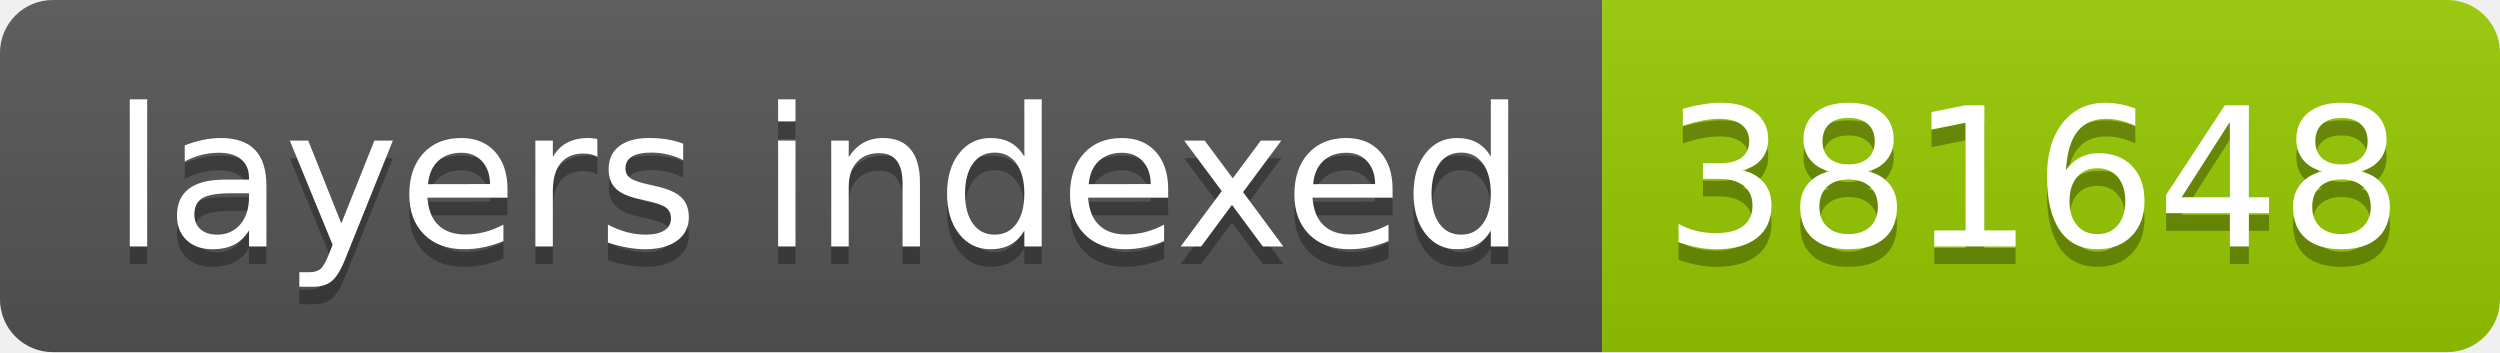
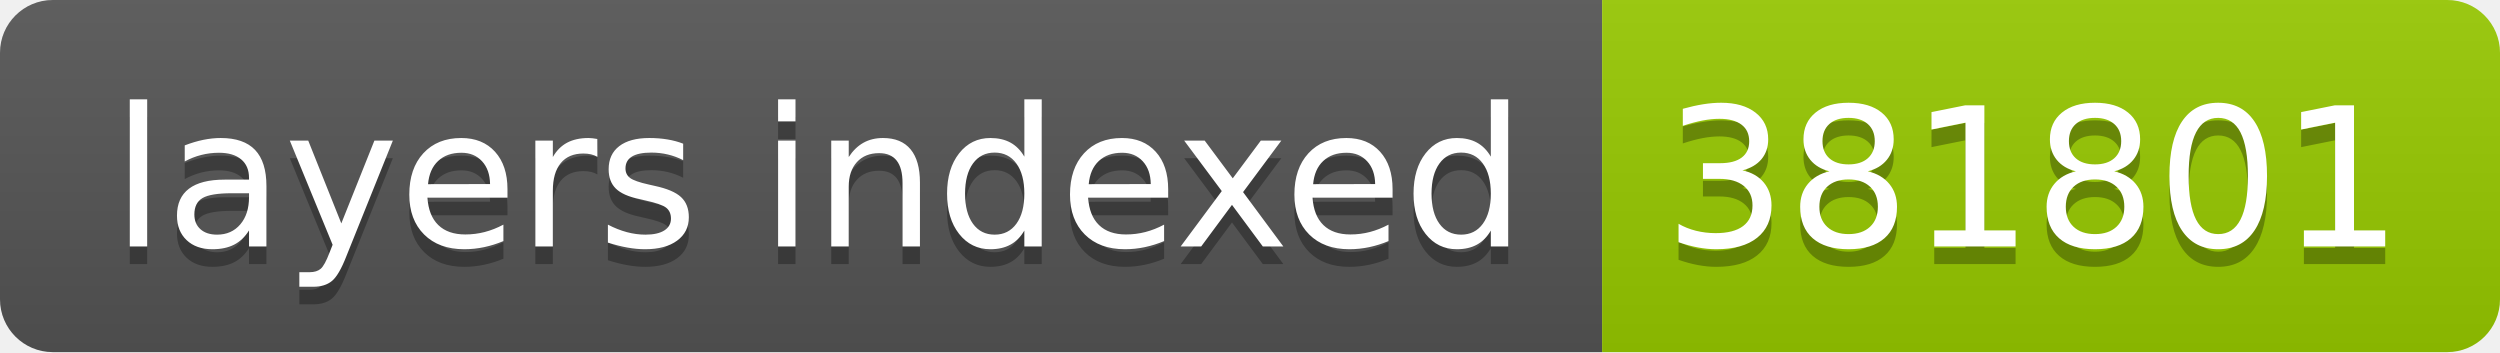
- <svg xmlns="http://www.w3.org/2000/svg" width="142" height="20" role="img" aria-label="layers indexed: 381648">
+ <svg xmlns="http://www.w3.org/2000/svg" width="142" height="20" role="img" aria-label="layers indexed: 381801">
  <linearGradient id="s" x2="0" y2="100%">
    <stop offset="0" stop-color="#bbb" stop-opacity=".1" />
    <stop offset="1" stop-opacity=".1" />
  </linearGradient>
  <clipPath id="r">
    <rect width="142" height="20" rx="3" fill="#fff" />
  </clipPath>
  <g clip-path="url(#r)">
    <rect width="91" height="20" fill="#555" />
    <rect x="91" width="51" height="20" fill="#97ca00" />
    <rect width="142" height="20" fill="url(#s)" />
  </g>
  <g fill="#fff" text-anchor="middle" font-family="Verdana,Geneva,DejaVu Sans,sans-serif" text-rendering="geometricPrecision" font-size="110">
    <text aria-hidden="true" x="465" y="150" fill="#010101" fill-opacity=".3" transform="scale(.1)" textLength="810">layers indexed</text>
    <text x="465" y="140" transform="scale(.1)" fill="#fff" textLength="810">layers indexed</text>
-     <text aria-hidden="true" x="1155" y="150" fill="#010101" fill-opacity=".3" transform="scale(.1)" textLength="410">381648</text>
-     <text x="1155" y="140" transform="scale(.1)" fill="#fff" textLength="410">381648</text>
+     <text aria-hidden="true" x="1155" y="150" fill="#010101" fill-opacity=".3" transform="scale(.1)" textLength="410">381801</text>
+     <text x="1155" y="140" transform="scale(.1)" fill="#fff" textLength="410">381801</text>
  </g>
</svg>
